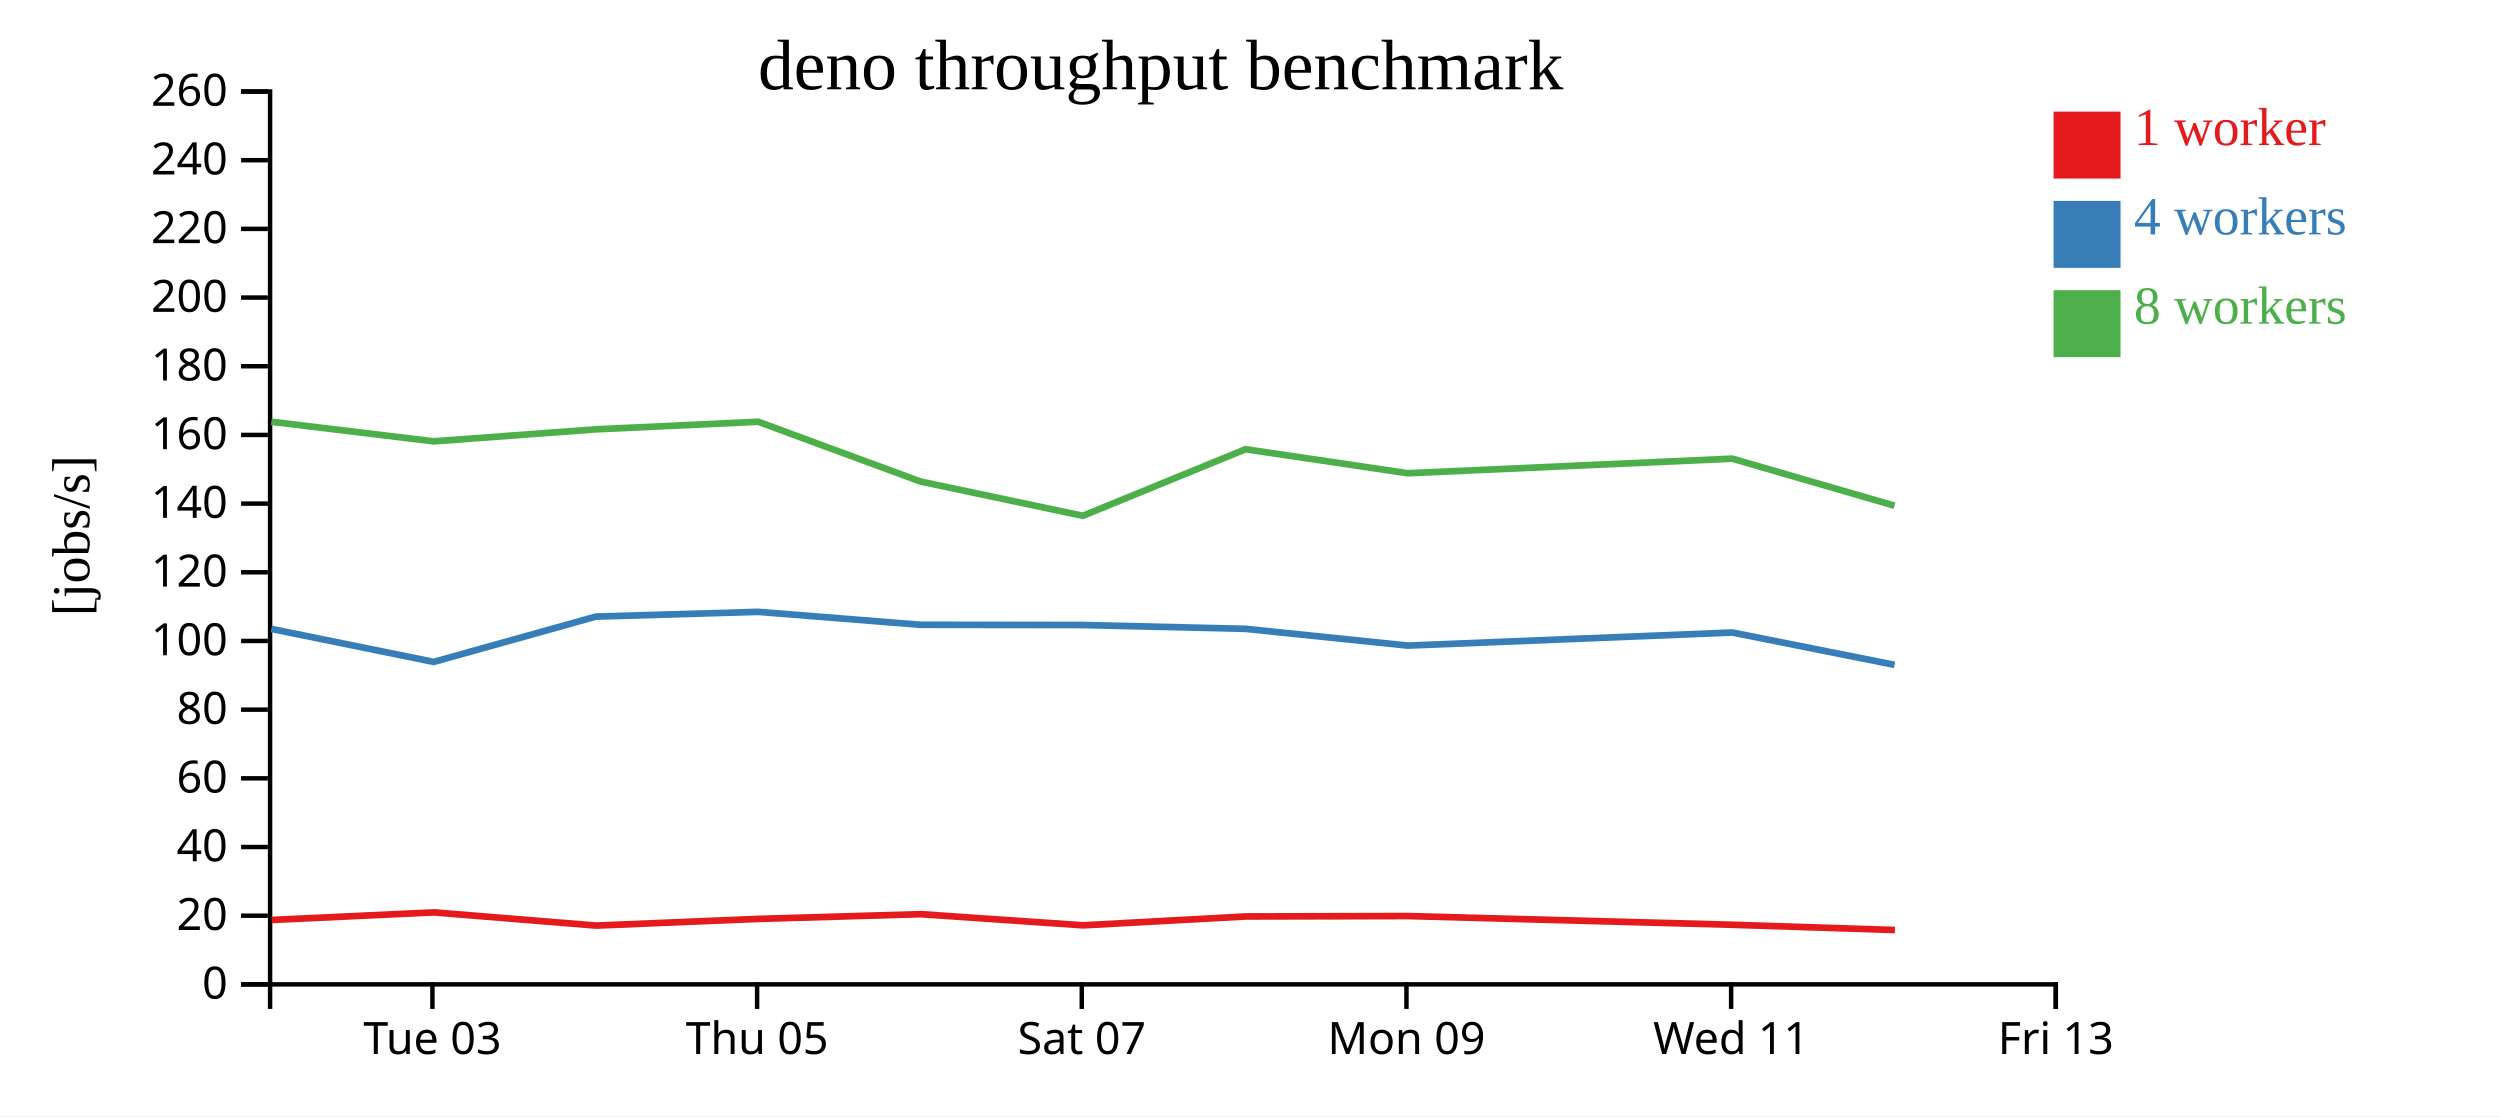
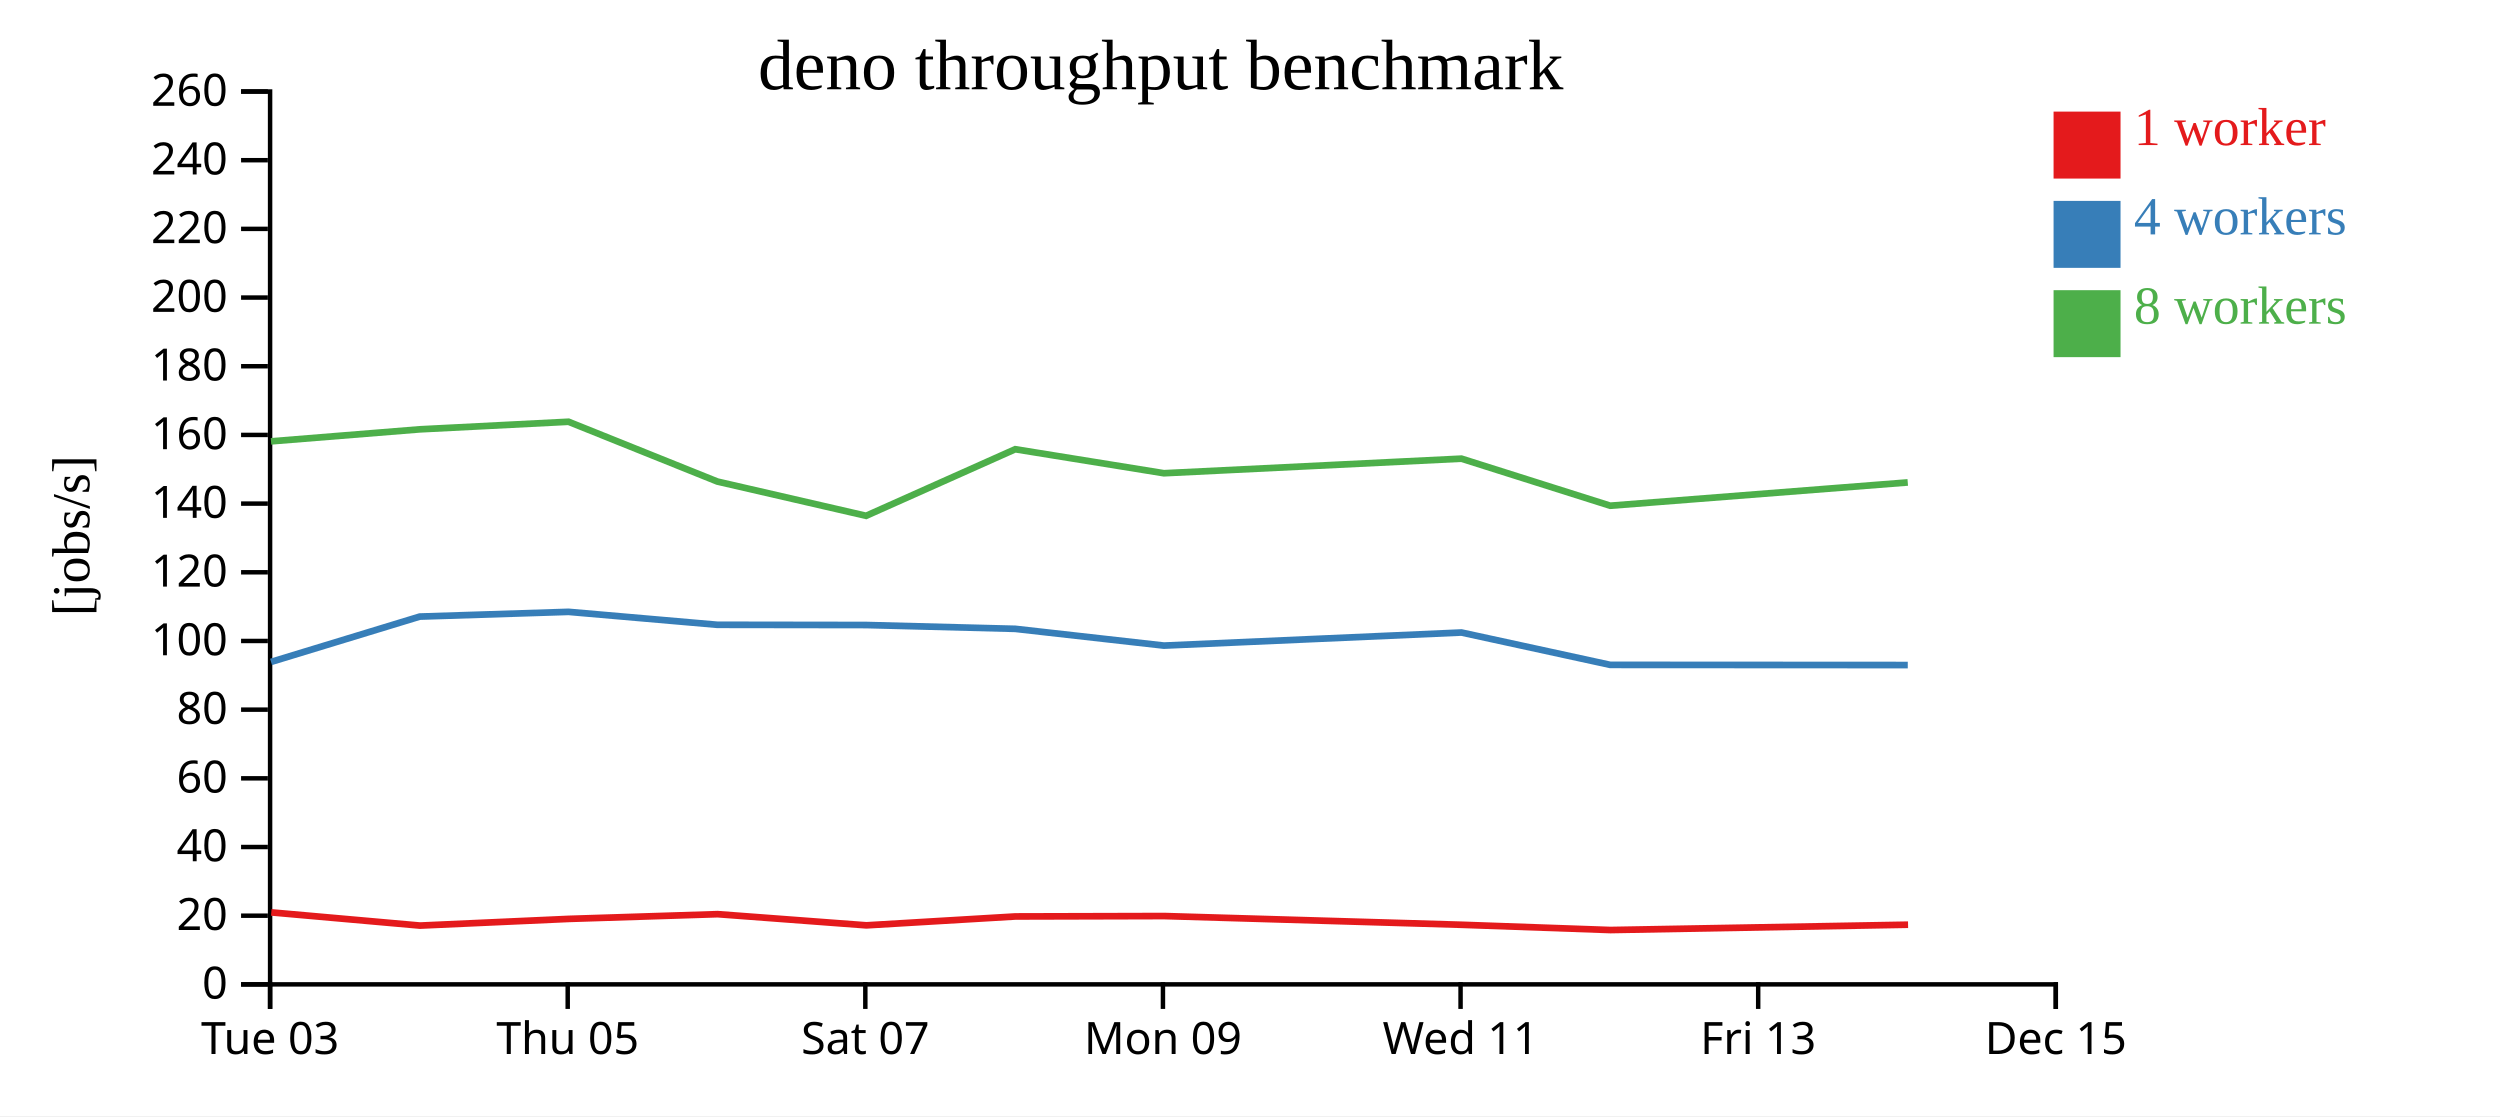
<svg xmlns="http://www.w3.org/2000/svg" width="560" height="250">
  <rect width="100%" height="100%" fill="white" />
  <g transform="translate(60,20)">
    <g transform="translate(0,200)" fill="none" font-size="10" font-family="sans-serif" text-anchor="middle">
      <path class="domain" stroke="currentColor" d="M0.5,6V0.5H400.5V6" />
-       <g class="tick" opacity="1" transform="translate(36.86364,0)">
+       <g class="tick" opacity="1" transform="translate(0.5,0)">
        <line stroke="currentColor" y2="6" />
        <text fill="currentColor" y="9" dy="0.71em">Tue 03</text>
      </g>
-       <g class="tick" opacity="1" transform="translate(109.5909,0)">
+       <g class="tick" opacity="1" transform="translate(67.16667,0)">
        <line stroke="currentColor" y2="6" />
        <text fill="currentColor" y="9" dy="0.71em">Thu 05</text>
      </g>
-       <g class="tick" opacity="1" transform="translate(182.3182,0)">
+       <g class="tick" opacity="1" transform="translate(133.8333,0)">
        <line stroke="currentColor" y2="6" />
        <text fill="currentColor" y="9" dy="0.71em">Sat 07</text>
      </g>
-       <g class="tick" opacity="1" transform="translate(255.0455,0)">
+       <g class="tick" opacity="1" transform="translate(200.5,0)">
        <line stroke="currentColor" y2="6" />
        <text fill="currentColor" y="9" dy="0.71em">Mon 09</text>
      </g>
-       <g class="tick" opacity="1" transform="translate(327.7727,0)">
+       <g class="tick" opacity="1" transform="translate(267.1667,0)">
        <line stroke="currentColor" y2="6" />
        <text fill="currentColor" y="9" dy="0.71em">Wed 11</text>
      </g>
+       <g class="tick" opacity="1" transform="translate(333.8333,0)">
+         <line stroke="currentColor" y2="6" />
+         <text fill="currentColor" y="9" dy="0.71em">Fri 13</text>
+       </g>
      <g class="tick" opacity="1" transform="translate(400.5,0)">
        <line stroke="currentColor" y2="6" />
-         <text fill="currentColor" y="9" dy="0.71em">Fri 13</text>
+         <text fill="currentColor" y="9" dy="0.71em">Dec 15</text>
      </g>
    </g>
    <g fill="none" font-size="10" font-family="sans-serif" text-anchor="end">
      <path class="domain" stroke="currentColor" d="M-6,200.5H0.5V0.5H-6" />
      <g class="tick" opacity="1" transform="translate(0,200.5)">
        <line stroke="currentColor" x2="-6" />
        <text fill="currentColor" x="-9" dy="0.32em">0</text>
      </g>
      <g class="tick" opacity="1" transform="translate(0,185.1154)">
        <line stroke="currentColor" x2="-6" />
        <text fill="currentColor" x="-9" dy="0.32em">20</text>
      </g>
      <g class="tick" opacity="1" transform="translate(0,169.7308)">
        <line stroke="currentColor" x2="-6" />
        <text fill="currentColor" x="-9" dy="0.32em">40</text>
      </g>
      <g class="tick" opacity="1" transform="translate(0,154.3462)">
        <line stroke="currentColor" x2="-6" />
        <text fill="currentColor" x="-9" dy="0.32em">60</text>
      </g>
      <g class="tick" opacity="1" transform="translate(0,138.9615)">
        <line stroke="currentColor" x2="-6" />
        <text fill="currentColor" x="-9" dy="0.32em">80</text>
      </g>
      <g class="tick" opacity="1" transform="translate(0,123.5769)">
        <line stroke="currentColor" x2="-6" />
        <text fill="currentColor" x="-9" dy="0.32em">100</text>
      </g>
      <g class="tick" opacity="1" transform="translate(0,108.1923)">
        <line stroke="currentColor" x2="-6" />
        <text fill="currentColor" x="-9" dy="0.32em">120</text>
      </g>
      <g class="tick" opacity="1" transform="translate(0,92.80769)">
        <line stroke="currentColor" x2="-6" />
        <text fill="currentColor" x="-9" dy="0.32em">140</text>
      </g>
      <g class="tick" opacity="1" transform="translate(0,77.42308)">
        <line stroke="currentColor" x2="-6" />
        <text fill="currentColor" x="-9" dy="0.32em">160</text>
      </g>
      <g class="tick" opacity="1" transform="translate(0,62.03846)">
        <line stroke="currentColor" x2="-6" />
        <text fill="currentColor" x="-9" dy="0.32em">180</text>
      </g>
      <g class="tick" opacity="1" transform="translate(0,46.65385)">
        <line stroke="currentColor" x2="-6" />
        <text fill="currentColor" x="-9" dy="0.32em">200</text>
      </g>
      <g class="tick" opacity="1" transform="translate(0,31.26923)">
        <line stroke="currentColor" x2="-6" />
        <text fill="currentColor" x="-9" dy="0.32em">220</text>
      </g>
      <g class="tick" opacity="1" transform="translate(0,15.88462)">
        <line stroke="currentColor" x2="-6" />
        <text fill="currentColor" x="-9" dy="0.32em">240</text>
      </g>
      <g class="tick" opacity="1" transform="translate(0,0.5)">
        <line stroke="currentColor" x2="-6" />
        <text fill="currentColor" x="-9" dy="0.32em">260</text>
      </g>
    </g>
    <text text-anchor="middle" style="font-size: 12px" transform="rotate(-90)" y="-40" x="-100">[jobs/s]</text>
    <text text-anchor="middle" style="font-size: 16px" y="0" x="200">deno throughput benchmark</text>
-     <path class="line" fill="none" stroke="#e41a1c" stroke-width="1.5" d="M0.852,186.07L37.202,184.374L73.552,187.331L109.926,185.831L146.269,184.774L182.627,187.276L219.061,185.286L255.397,185.196L328.097,187.152L364.459,188.327" />
-     <path class="line" fill="none" stroke="#377eb8" stroke-width="1.5" d="M0.778,120.877L37.141,128.27L73.477,118.115L109.834,117.055L146.204,119.955L182.557,120.005L218.998,120.861L255.329,124.615L328.028,121.683L364.388,128.933" />
-     <path class="line" fill="none" stroke="#4daf4a" stroke-width="1.5" d="M0.773,74.473L37.129,78.861L73.474,76.17L109.84,74.473L146.209,87.867L182.547,95.542L218.992,80.628L255.324,86.006L328.024,82.739L364.381,93.281" />
+     <path class="line" fill="none" stroke="#e41a1c" stroke-width="1.5" d="M0.769,184.374L34.089,187.331L67.432,185.831L100.746,184.774L134.075,187.276L167.472,185.286L200.781,185.196L267.423,187.152L300.754,188.327L367.408,187.134" />
+     <path class="line" fill="none" stroke="#377eb8" stroke-width="1.5" d="M0.713,128.27L34.021,118.115L67.348,117.055L100.687,119.955L134.011,120.005L167.415,120.861L200.718,124.615L267.359,121.683L300.689,128.933L367.341,128.972" />
+     <path class="line" fill="none" stroke="#4daf4a" stroke-width="1.5" d="M0.702,78.861L34.018,76.17L67.354,74.473L100.692,87.867L134.002,95.542L167.409,80.628L200.714,86.006L267.356,82.739L300.683,93.281L367.337,88.063" />
    <rect class="dot" x="400" y="5" width="15" height="15" style="fill: #e41a1c;" />
    <rect class="dot" x="400" y="25" width="15" height="15" style="fill: #377eb8;" />
    <rect class="dot" x="400" y="45" width="15" height="15" style="fill: #4daf4a;" />
    <text class="label" x="418" y="12.5" style="fill: #e41a1c; alignment-baseline: middle;" text-anchor="left">1 worker</text>
    <text class="label" x="418" y="32.5" style="fill: #377eb8; alignment-baseline: middle;" text-anchor="left">4 workers</text>
    <text class="label" x="418" y="52.5" style="fill: #4daf4a; alignment-baseline: middle;" text-anchor="left">8 workers</text>
  </g>
</svg>
